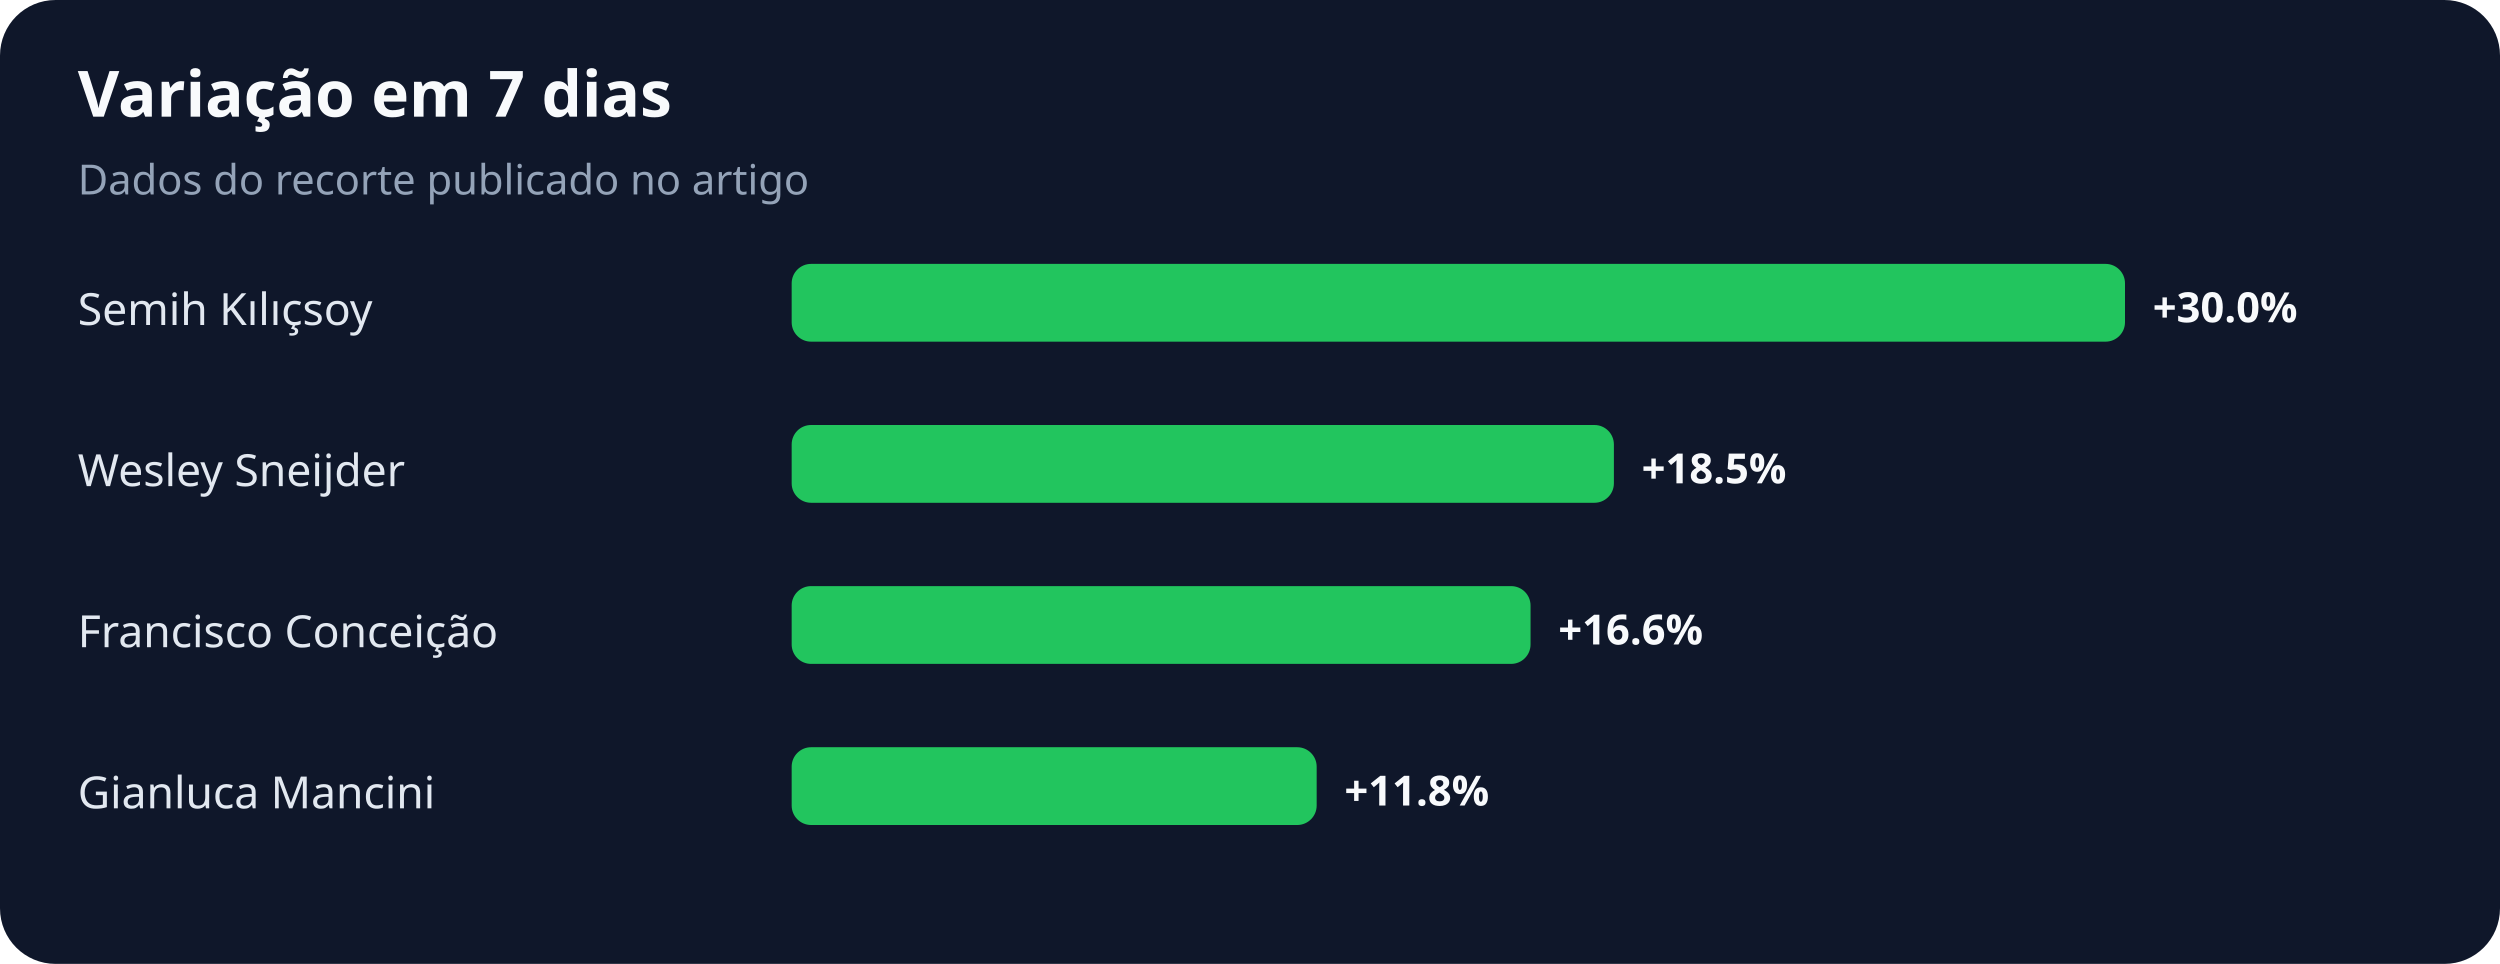
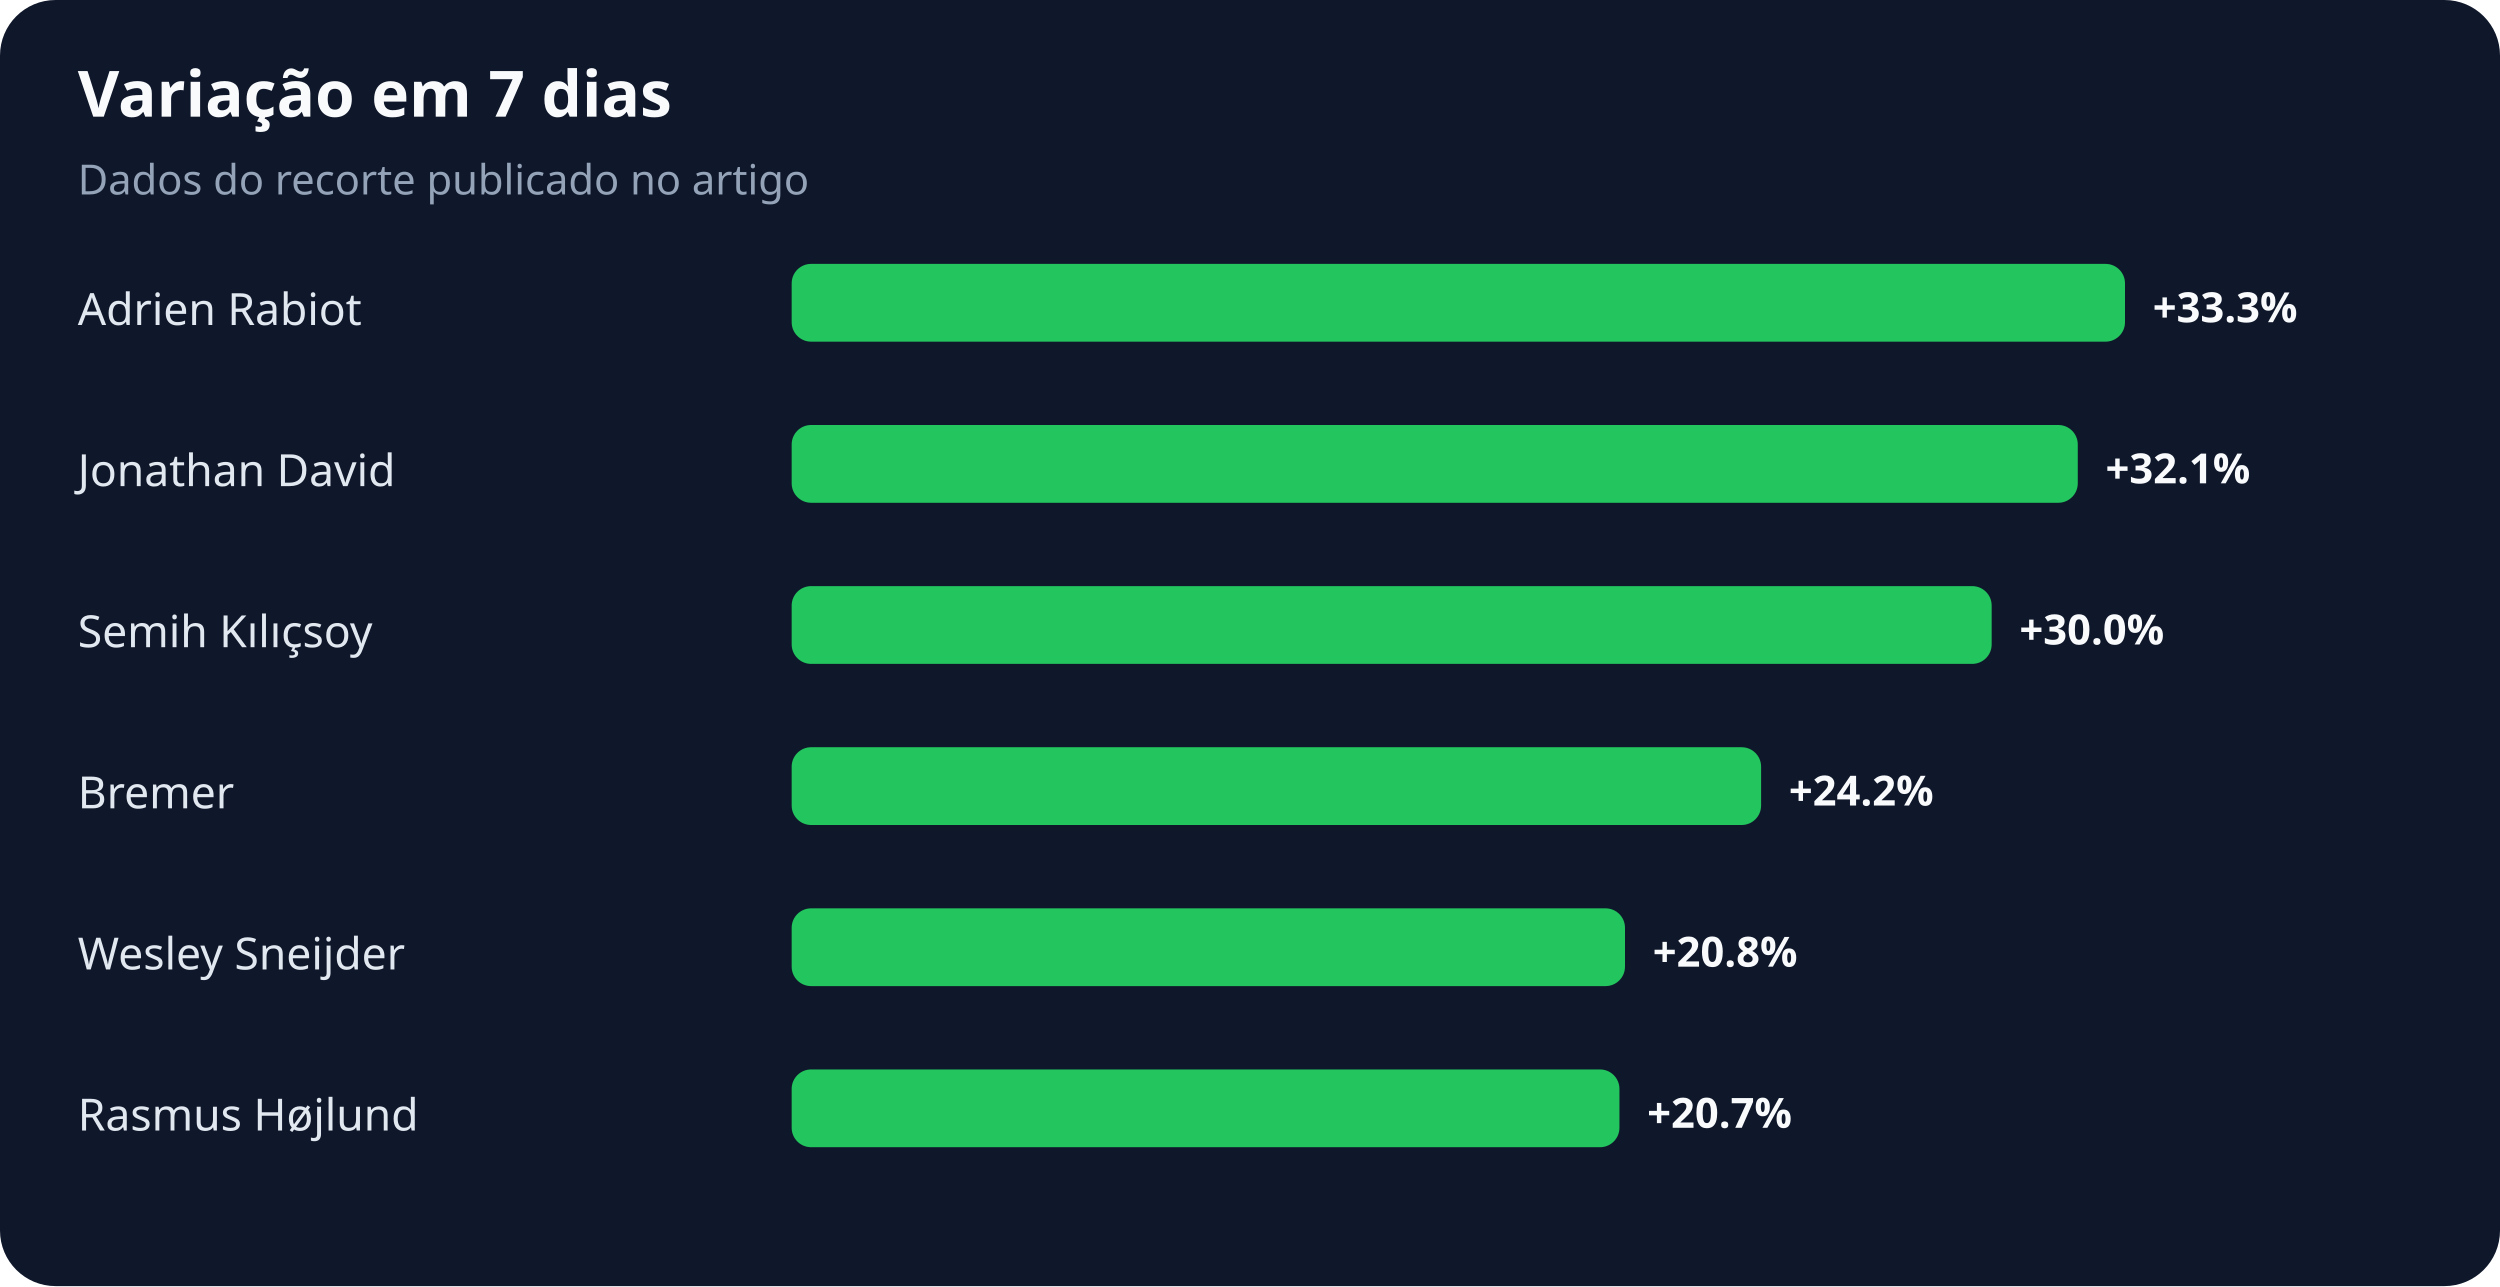
- <svg xmlns="http://www.w3.org/2000/svg" width="900" height="347" viewBox="0 0 900 347" role="img" aria-labelledby="title desc">
+ <svg xmlns="http://www.w3.org/2000/svg" width="900" height="463" viewBox="0 0 900 463" role="img" aria-labelledby="title desc">
  <rect width="100%" height="100%" rx="20" fill="#0f172a" />
  <text x="28" y="42" fill="#f8fafc" font-family="system-ui,sans-serif" font-size="23" font-weight="700">Variação em 7 dias</text>
  <text x="28" y="70" fill="#94a3b8" font-family="system-ui,sans-serif" font-size="15">Dados do recorte publicado no artigo</text>
-   <text x="28" y="117" fill="#e2e8f0" font-family="system-ui,sans-serif" font-size="16">Semih Kılıçsoy</text>
+   <text x="28" y="117" fill="#e2e8f0" font-family="system-ui,sans-serif" font-size="16">Adrien Rabiot</text>
  <rect x="285" y="95" width="480" height="28" rx="7" fill="#22c55e" />
-   <text x="775" y="116" fill="#f8fafc" font-family="system-ui,sans-serif" font-size="15" font-weight="700">+30.0%</text>
-   <text x="28" y="175" fill="#e2e8f0" font-family="system-ui,sans-serif" font-size="16">Wesley Sneijder</text>
-   <rect x="285" y="153" width="296" height="28" rx="7" fill="#22c55e" />
-   <text x="591" y="174" fill="#f8fafc" font-family="system-ui,sans-serif" font-size="15" font-weight="700">+18.5%</text>
-   <text x="28" y="233" fill="#e2e8f0" font-family="system-ui,sans-serif" font-size="16">Francisco Conceição</text>
-   <rect x="285" y="211" width="266" height="28" rx="7" fill="#22c55e" />
-   <text x="561" y="232" fill="#f8fafc" font-family="system-ui,sans-serif" font-size="15" font-weight="700">+16.6%</text>
-   <text x="28" y="291" fill="#e2e8f0" font-family="system-ui,sans-serif" font-size="16">Gianluca Mancini</text>
-   <rect x="285" y="269" width="189" height="28" rx="7" fill="#22c55e" />
-   <text x="484" y="290" fill="#f8fafc" font-family="system-ui,sans-serif" font-size="15" font-weight="700">+11.8%</text>
+   <text x="775" y="116" fill="#f8fafc" font-family="system-ui,sans-serif" font-size="15" font-weight="700">+33.3%</text>
+   <text x="28" y="175" fill="#e2e8f0" font-family="system-ui,sans-serif" font-size="16">Jonathan David</text>
+   <rect x="285" y="153" width="463" height="28" rx="7" fill="#22c55e" />
+   <text x="758" y="174" fill="#f8fafc" font-family="system-ui,sans-serif" font-size="15" font-weight="700">+32.1%</text>
+   <text x="28" y="233" fill="#e2e8f0" font-family="system-ui,sans-serif" font-size="16">Semih Kılıçsoy</text>
+   <rect x="285" y="211" width="432" height="28" rx="7" fill="#22c55e" />
+   <text x="727" y="232" fill="#f8fafc" font-family="system-ui,sans-serif" font-size="15" font-weight="700">+30.0%</text>
+   <text x="28" y="291" fill="#e2e8f0" font-family="system-ui,sans-serif" font-size="16">Bremer</text>
+   <rect x="285" y="269" width="349" height="28" rx="7" fill="#22c55e" />
+   <text x="644" y="290" fill="#f8fafc" font-family="system-ui,sans-serif" font-size="15" font-weight="700">+24.2%</text>
+   <text x="28" y="349" fill="#e2e8f0" font-family="system-ui,sans-serif" font-size="16">Wesley Sneijder</text>
+   <rect x="285" y="327" width="300" height="28" rx="7" fill="#22c55e" />
+   <text x="595" y="348" fill="#f8fafc" font-family="system-ui,sans-serif" font-size="15" font-weight="700">+20.8%</text>
+   <text x="28" y="407" fill="#e2e8f0" font-family="system-ui,sans-serif" font-size="16">Rasmus Højlund</text>
+   <rect x="285" y="385" width="298" height="28" rx="7" fill="#22c55e" />
+   <text x="593" y="406" fill="#f8fafc" font-family="system-ui,sans-serif" font-size="15" font-weight="700">+20.7%</text>
</svg>
